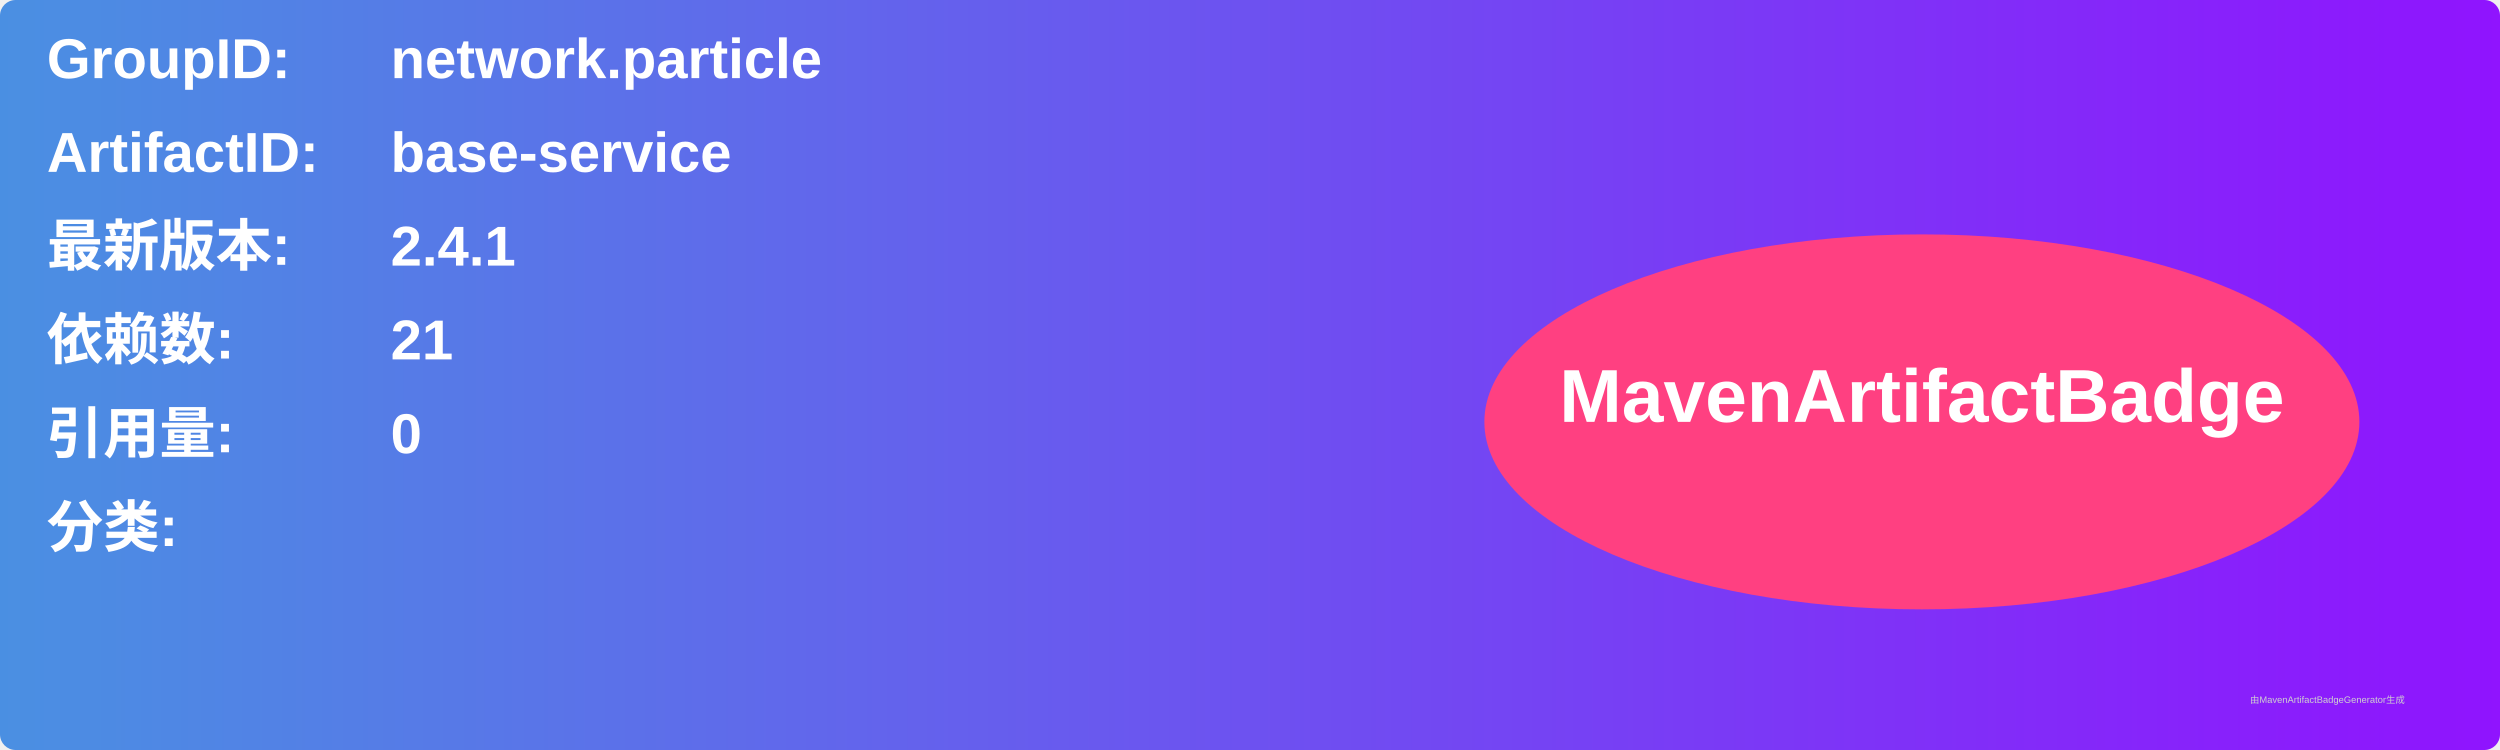
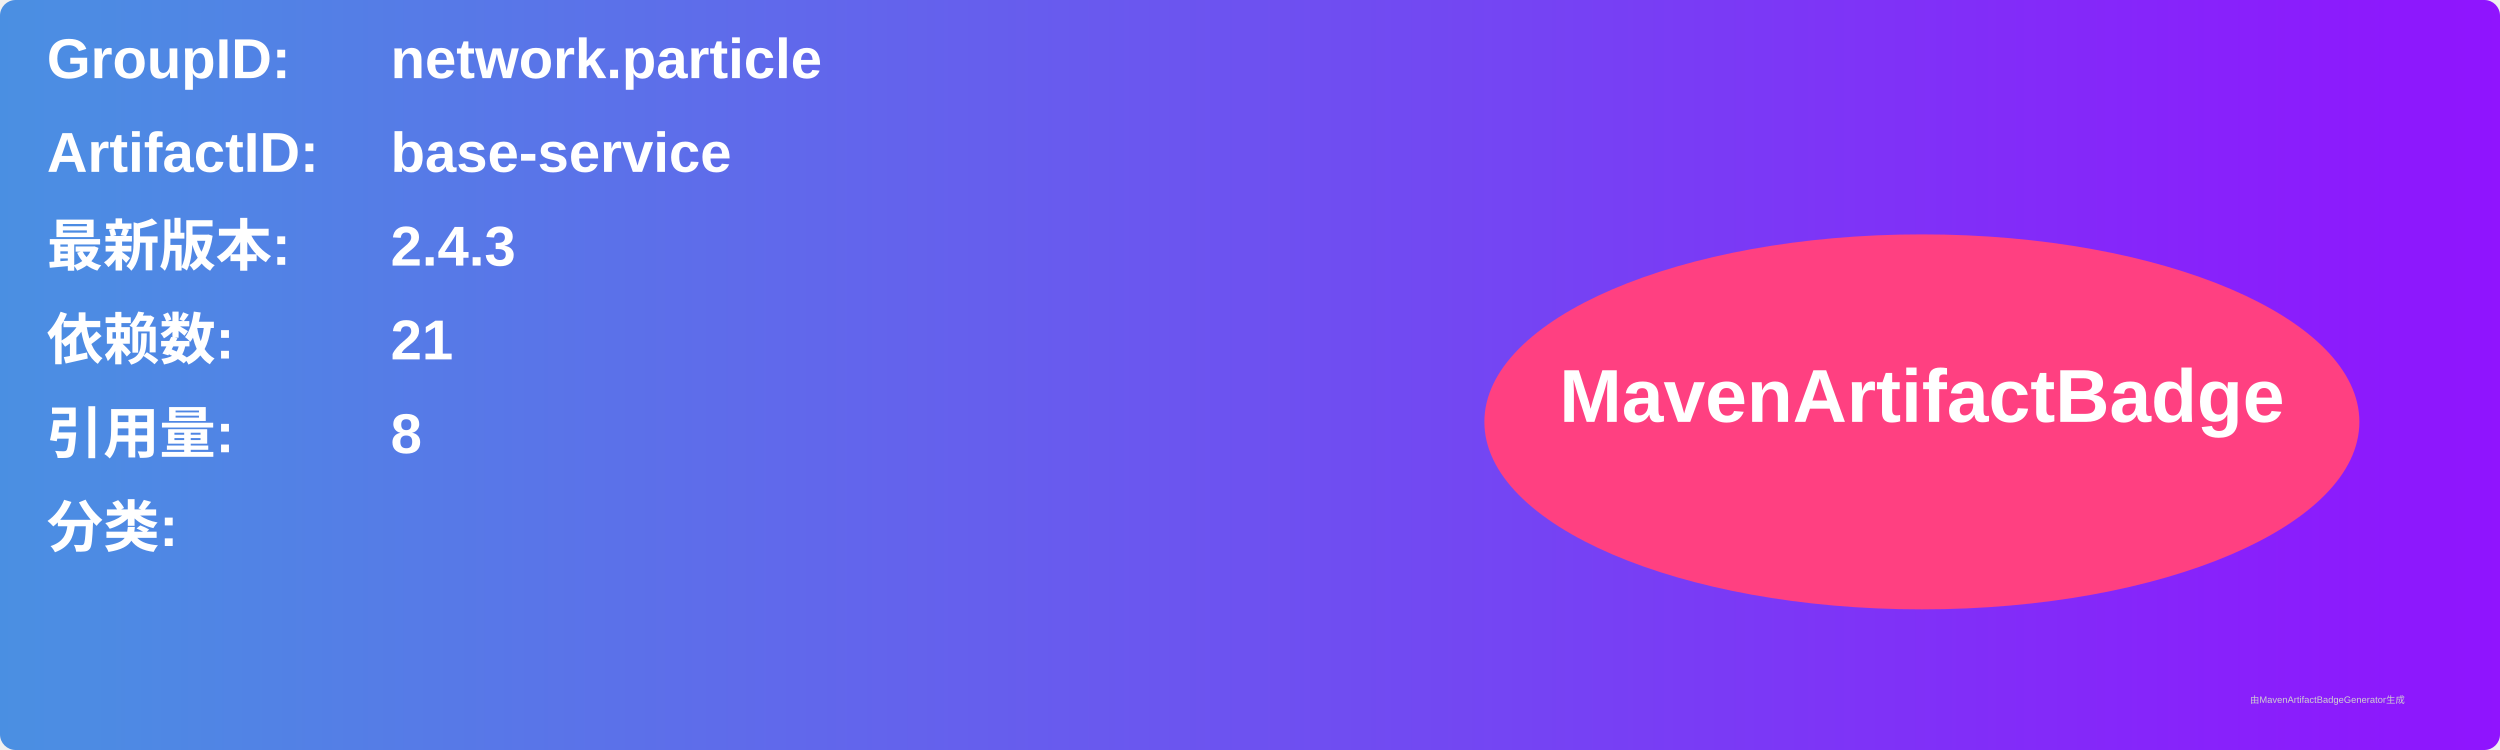
<svg xmlns="http://www.w3.org/2000/svg" width="800" height="240" viewBox="0 0 800 240">
  <linearGradient id="grad" x1="0%" y1="0%" x2="100%" y2="0%">
    <stop offset="0%" stop-color="#4a90e2" />
    <stop offset="100%" stop-color="#9013fe" />
  </linearGradient>
  <rect width="100%" height="100%" rx="5" ry="5" fill="url(#grad)" />
  <g transform="translate(15, 15)">
    <text x="0" y="10" font-family="Arial" font-size="18" fill="white" font-weight="bold" width="260">GroupID:</text>
    <text x="110" y="10" font-family="Arial" font-size="18" fill="white" font-weight="bold" width="460">network.particle</text>
    <text x="0" y="40" font-family="Arial" font-size="18" fill="white" font-weight="bold" width="260">ArtifactID:</text>
    <text x="110" y="40" font-family="Arial" font-size="18" fill="white" font-weight="bold" width="460">base-service</text>
    <text x="0" y="70" font-family="Arial" font-size="18" fill="white" font-weight="bold">最新版本:</text>
    <text x="110" y="70" font-family="Arial" font-size="18" fill="white" font-weight="bold">
-       <tspan font-weight="bold">2.4.1</tspan>
+       <tspan font-weight="bold">2.4.3</tspan>
    </text>
    <text x="0" y="100" font-family="Arial" font-size="18" fill="white" font-weight="bold">依赖数: </text>
    <text x="110" y="100" font-family="Arial" font-size="18" fill="white">
      <tspan font-weight="bold">21</tspan>
    </text>
    <text x="0" y="130" font-family="Arial" font-size="18" fill="white" font-weight="bold">引用量: </text>
    <text x="110" y="130" font-family="Arial" font-size="18" fill="white">
-       <tspan font-weight="bold">0</tspan>
+       <tspan font-weight="bold">8</tspan>
    </text>
    <text x="0" y="160" font-family="Arial" font-size="18" fill="white" font-weight="bold">分类:</text>
    <text x="10" y="190" font-family="Arial" font-size="10" fill="white">
      <tspan font-weight="bold" />
    </text>
    <ellipse cx="600" cy="120" rx="140" ry="60" fill="#ff4081" />
    <text x="600" y="120" text-anchor="middle" font-family="Arial" font-size="24" fill="white" font-weight="bold">MavenArtifactBadge</text>
  </g>
  <text x="720" y="225" font-family="Arial" font-size="3" fill="#d0d0d0">由MavenArtifactBadgeGenerator生成</text>
</svg>
